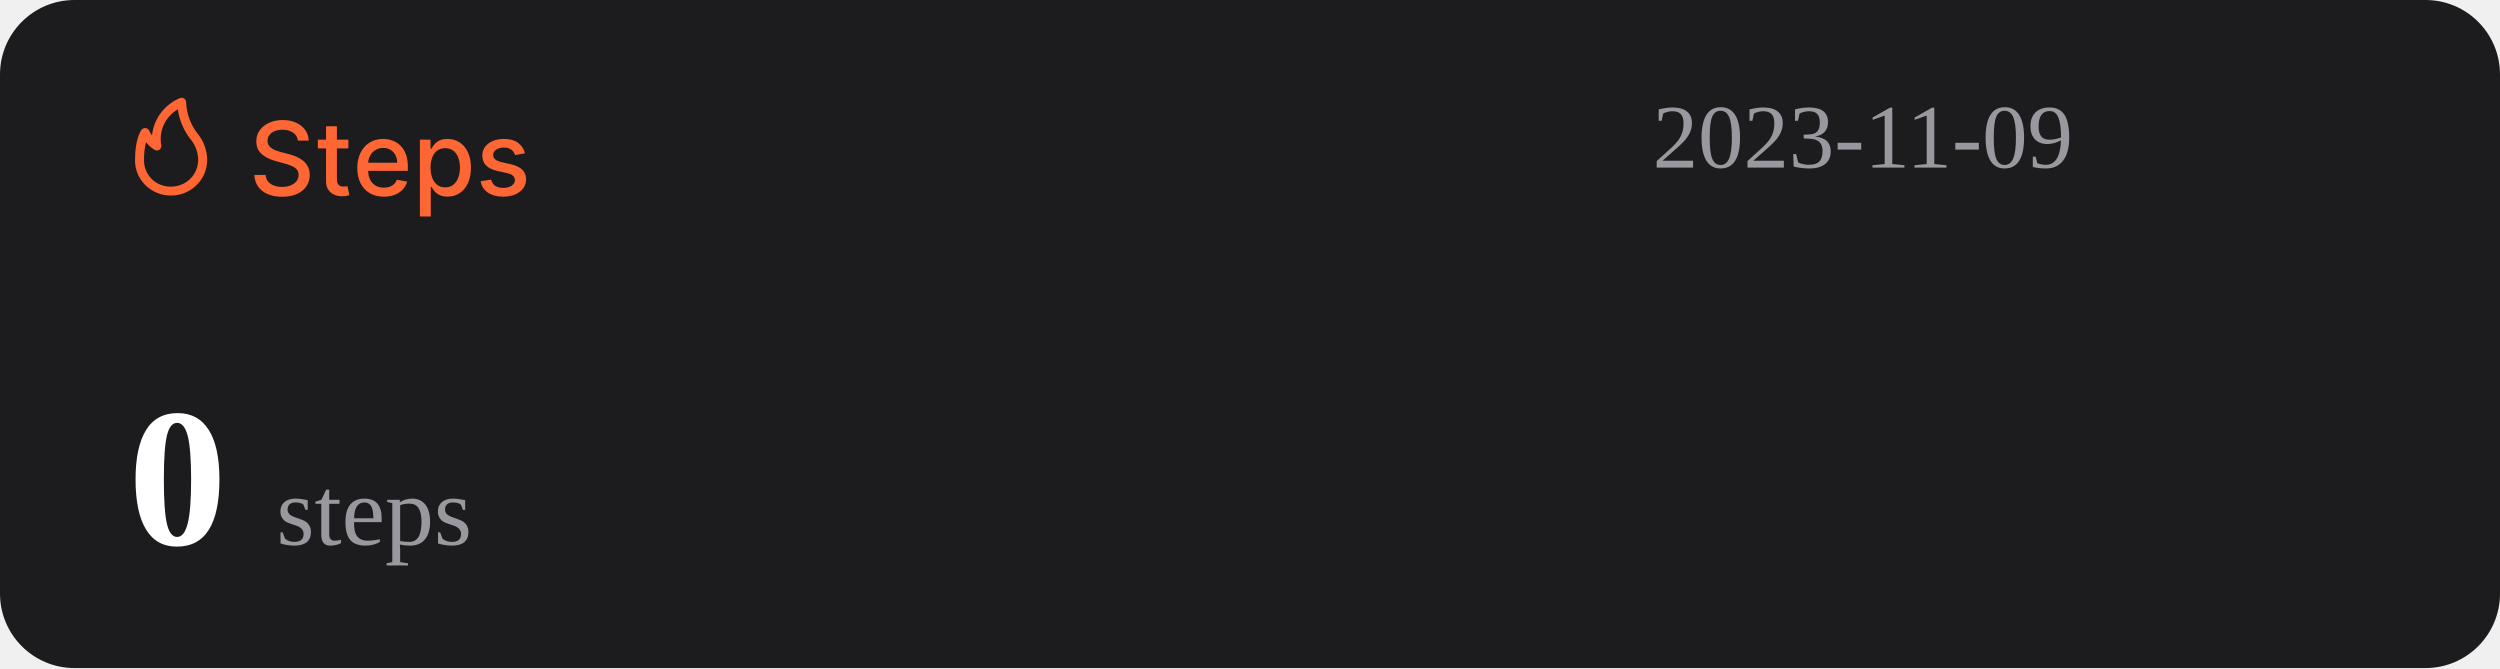
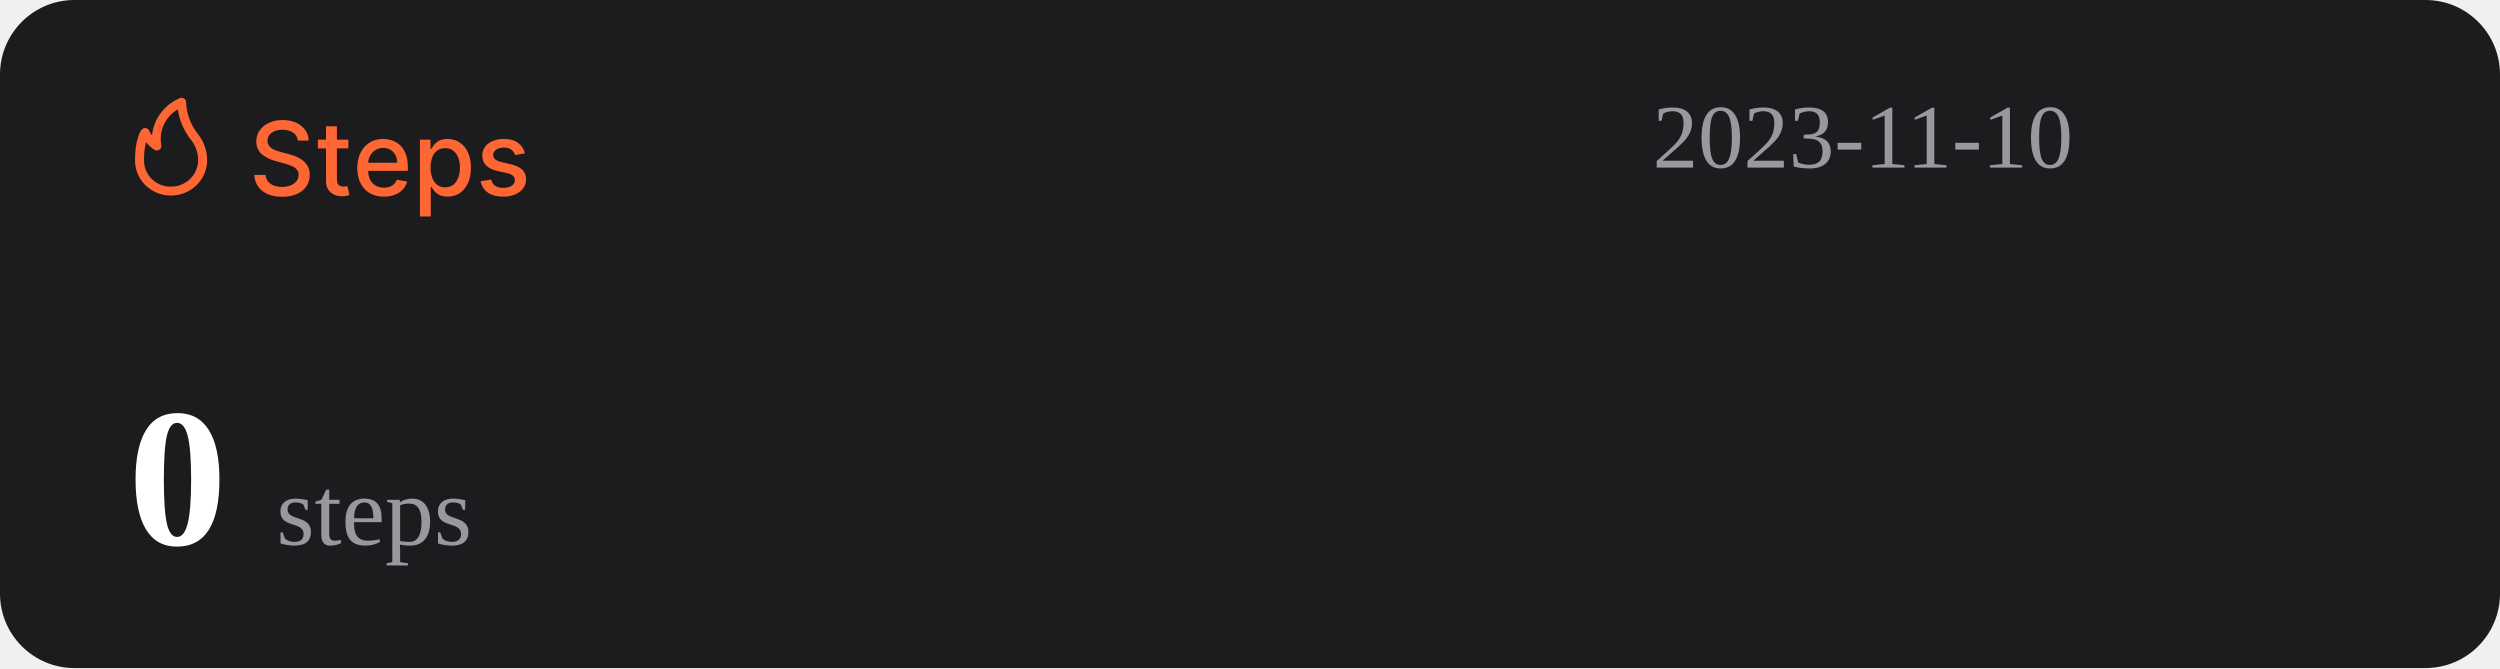
<svg xmlns="http://www.w3.org/2000/svg" width="1074" height="287" viewBox="0 0 1074 287" fill="none">
  <rect width="1074" height="287" rx="32" fill="#1C1C1E" />
  <path d="M127.969 60.406C127.802 58.927 127.115 57.781 125.906 56.969C124.698 56.146 123.177 55.734 121.344 55.734C120.031 55.734 118.896 55.943 117.938 56.359C116.979 56.766 116.234 57.328 115.703 58.047C115.182 58.755 114.922 59.562 114.922 60.469C114.922 61.229 115.099 61.885 115.453 62.438C115.818 62.99 116.292 63.453 116.875 63.828C117.469 64.193 118.104 64.5 118.781 64.75C119.458 64.99 120.109 65.188 120.734 65.344L123.859 66.156C124.88 66.406 125.927 66.745 127 67.172C128.073 67.599 129.068 68.162 129.984 68.859C130.901 69.557 131.641 70.422 132.203 71.453C132.776 72.484 133.063 73.719 133.063 75.156C133.063 76.969 132.594 78.578 131.656 79.984C130.729 81.391 129.38 82.5 127.609 83.312C125.849 84.125 123.719 84.531 121.219 84.531C118.823 84.531 116.75 84.151 115 83.391C113.25 82.63 111.88 81.552 110.891 80.156C109.901 78.75 109.354 77.083 109.25 75.156H114.094C114.188 76.312 114.563 77.276 115.219 78.047C115.885 78.807 116.734 79.375 117.766 79.75C118.807 80.115 119.948 80.297 121.188 80.297C122.552 80.297 123.766 80.083 124.828 79.656C125.901 79.219 126.745 78.615 127.359 77.844C127.974 77.062 128.281 76.151 128.281 75.109C128.281 74.162 128.01 73.385 127.469 72.781C126.938 72.177 126.214 71.677 125.297 71.281C124.391 70.885 123.365 70.537 122.219 70.234L118.438 69.203C115.875 68.505 113.844 67.479 112.344 66.125C110.854 64.771 110.109 62.979 110.109 60.75C110.109 58.906 110.609 57.297 111.609 55.922C112.609 54.547 113.964 53.479 115.672 52.719C117.38 51.948 119.307 51.562 121.453 51.562C123.62 51.562 125.531 51.943 127.188 52.703C128.854 53.464 130.167 54.51 131.125 55.844C132.083 57.167 132.583 58.688 132.625 60.406H127.969ZM149.66 60V63.75H136.551V60H149.66ZM140.066 54.25H144.738V76.953C144.738 77.859 144.874 78.542 145.145 79C145.415 79.448 145.764 79.755 146.191 79.922C146.629 80.078 147.103 80.156 147.613 80.156C147.988 80.156 148.316 80.13 148.598 80.078C148.879 80.026 149.098 79.984 149.254 79.953L150.098 83.812C149.827 83.917 149.441 84.021 148.941 84.125C148.441 84.24 147.816 84.302 147.066 84.312C145.837 84.333 144.691 84.115 143.629 83.656C142.566 83.198 141.707 82.49 141.051 81.531C140.395 80.573 140.066 79.37 140.066 77.922V54.25ZM164.914 84.484C162.549 84.484 160.513 83.979 158.805 82.969C157.107 81.948 155.794 80.516 154.867 78.672C153.951 76.818 153.492 74.646 153.492 72.156C153.492 69.698 153.951 67.531 154.867 65.656C155.794 63.781 157.086 62.318 158.742 61.266C160.409 60.214 162.357 59.688 164.586 59.688C165.94 59.688 167.253 59.911 168.523 60.359C169.794 60.807 170.935 61.51 171.945 62.469C172.956 63.427 173.753 64.672 174.336 66.203C174.919 67.724 175.211 69.573 175.211 71.75V73.406H156.133V69.906H170.633C170.633 68.677 170.383 67.588 169.883 66.641C169.383 65.682 168.68 64.927 167.773 64.375C166.878 63.823 165.826 63.547 164.617 63.547C163.305 63.547 162.159 63.87 161.18 64.516C160.211 65.151 159.461 65.984 158.93 67.016C158.409 68.037 158.148 69.146 158.148 70.344V73.078C158.148 74.682 158.43 76.047 158.992 77.172C159.565 78.297 160.362 79.156 161.383 79.75C162.404 80.333 163.596 80.625 164.961 80.625C165.846 80.625 166.654 80.5 167.383 80.25C168.112 79.99 168.742 79.604 169.273 79.094C169.805 78.583 170.211 77.953 170.492 77.203L174.914 78C174.56 79.302 173.924 80.443 173.008 81.422C172.102 82.391 170.961 83.146 169.586 83.688C168.221 84.219 166.664 84.484 164.914 84.484ZM180.395 93V60H184.957V63.891H185.348C185.618 63.391 186.009 62.812 186.52 62.156C187.03 61.5 187.738 60.927 188.645 60.438C189.551 59.938 190.749 59.688 192.238 59.688C194.176 59.688 195.905 60.177 197.426 61.156C198.947 62.135 200.139 63.547 201.004 65.391C201.879 67.234 202.316 69.453 202.316 72.047C202.316 74.641 201.884 76.865 201.02 78.719C200.155 80.562 198.967 81.984 197.457 82.984C195.947 83.974 194.223 84.469 192.285 84.469C190.827 84.469 189.634 84.224 188.707 83.734C187.79 83.245 187.072 82.672 186.551 82.016C186.03 81.359 185.629 80.776 185.348 80.266H185.066V93H180.395ZM184.973 72C184.973 73.688 185.217 75.167 185.707 76.438C186.197 77.708 186.905 78.703 187.832 79.422C188.759 80.13 189.895 80.484 191.238 80.484C192.634 80.484 193.801 80.115 194.738 79.375C195.676 78.625 196.384 77.609 196.863 76.328C197.353 75.047 197.598 73.604 197.598 72C197.598 70.417 197.358 68.995 196.879 67.734C196.41 66.474 195.702 65.479 194.754 64.75C193.816 64.021 192.645 63.656 191.238 63.656C189.884 63.656 188.738 64.005 187.801 64.703C186.874 65.401 186.171 66.375 185.691 67.625C185.212 68.875 184.973 70.333 184.973 72ZM225.535 65.859L221.301 66.609C221.124 66.068 220.842 65.552 220.457 65.062C220.082 64.573 219.572 64.172 218.926 63.859C218.28 63.547 217.473 63.391 216.504 63.391C215.181 63.391 214.077 63.688 213.191 64.281C212.306 64.865 211.863 65.62 211.863 66.547C211.863 67.349 212.16 67.995 212.754 68.484C213.348 68.974 214.306 69.375 215.629 69.688L219.441 70.562C221.65 71.073 223.296 71.859 224.379 72.922C225.462 73.984 226.004 75.365 226.004 77.062C226.004 78.5 225.587 79.781 224.754 80.906C223.931 82.021 222.78 82.896 221.301 83.531C219.832 84.167 218.129 84.484 216.191 84.484C213.504 84.484 211.311 83.912 209.613 82.766C207.915 81.609 206.874 79.969 206.488 77.844L211.004 77.156C211.285 78.333 211.863 79.224 212.738 79.828C213.613 80.422 214.754 80.719 216.16 80.719C217.691 80.719 218.915 80.401 219.832 79.766C220.749 79.12 221.207 78.333 221.207 77.406C221.207 76.656 220.926 76.026 220.363 75.516C219.811 75.005 218.962 74.62 217.816 74.359L213.754 73.469C211.514 72.958 209.858 72.146 208.785 71.031C207.723 69.917 207.191 68.505 207.191 66.797C207.191 65.38 207.587 64.141 208.379 63.078C209.171 62.016 210.264 61.188 211.66 60.594C213.056 59.99 214.655 59.688 216.457 59.688C219.051 59.688 221.092 60.25 222.582 61.375C224.072 62.49 225.056 63.984 225.535 65.859Z" fill="#FE6634" />
  <path d="M73.501 83.999C77.611 83.999 81.554 82.39 84.46 79.526C87.367 76.663 89 72.779 89 68.729C88.969 64.607 87.521 60.617 84.893 57.41C81.828 53.501 80.099 48.737 79.952 43.8C79.934 43.489 79.839 43.187 79.675 42.921C79.512 42.654 79.284 42.431 79.013 42.271C78.742 42.111 78.435 42.019 78.119 42.003C77.803 41.986 77.488 42.047 77.201 42.178C73.95 43.556 71.133 45.767 69.041 48.579C66.95 51.392 65.66 54.704 65.305 58.173C64.858 57.578 64.475 56.938 64.162 56.265C64.042 55.939 63.835 55.651 63.562 55.432C63.289 55.214 62.961 55.073 62.612 55.024C62.262 54.977 61.906 55.025 61.581 55.163C61.257 55.3 60.977 55.523 60.772 55.806C60.481 56.15 58.001 59.815 58.001 68.729C57.978 70.741 58.363 72.737 59.133 74.6C59.904 76.463 61.045 78.155 62.489 79.578C63.933 81 65.65 82.124 67.542 82.883C69.433 83.643 71.459 84.022 73.501 83.999ZM76.387 46.969C77.034 51.543 78.854 55.879 81.677 59.567C83.878 62.13 85.099 65.371 85.125 68.729C85.125 71.766 83.9 74.679 81.72 76.827C79.54 78.975 76.584 80.181 73.501 80.181C71.965 80.215 70.438 79.942 69.012 79.379C67.586 78.815 66.29 77.973 65.204 76.903C64.118 75.832 63.263 74.556 62.691 73.151C62.119 71.747 61.842 70.242 61.876 68.729C61.836 66.159 62.122 63.594 62.728 61.094C63.746 62.358 64.963 63.453 66.332 64.339C66.647 64.539 67.014 64.645 67.389 64.644C67.763 64.644 68.13 64.536 68.444 64.334C68.758 64.132 69.005 63.844 69.156 63.506C69.308 63.168 69.356 62.794 69.296 62.43C68.728 59.448 69.104 56.365 70.372 53.6C71.641 50.835 73.74 48.52 76.387 46.969Z" fill="#FE6634" />
-   <text id="datetime" x="710" y="72" font-size="39" fill="#99989E">2023-11-09</text>
+   <text id="datetime" x="710" y="72" font-size="39" fill="#99989E">2023-11-10</text>
  <g>
    <text id="steps" x="55" y="234" font-size="85" fill="#FFFFFF">
      <tspan id="step-count" font-weight="bold">0</tspan>
      <tspan font-size="42" fill="#99989E" font-weight="lighter">steps</tspan>
    </text>
  </g>
</svg>
